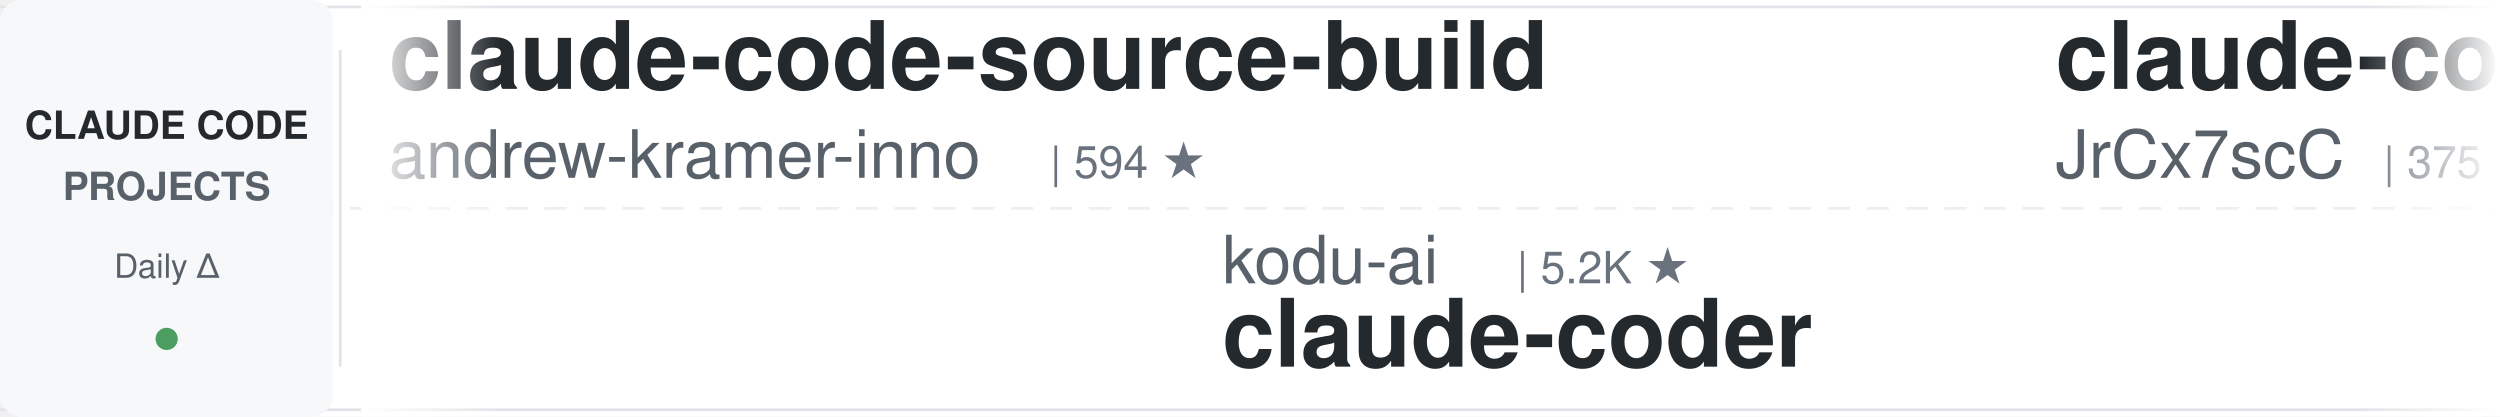
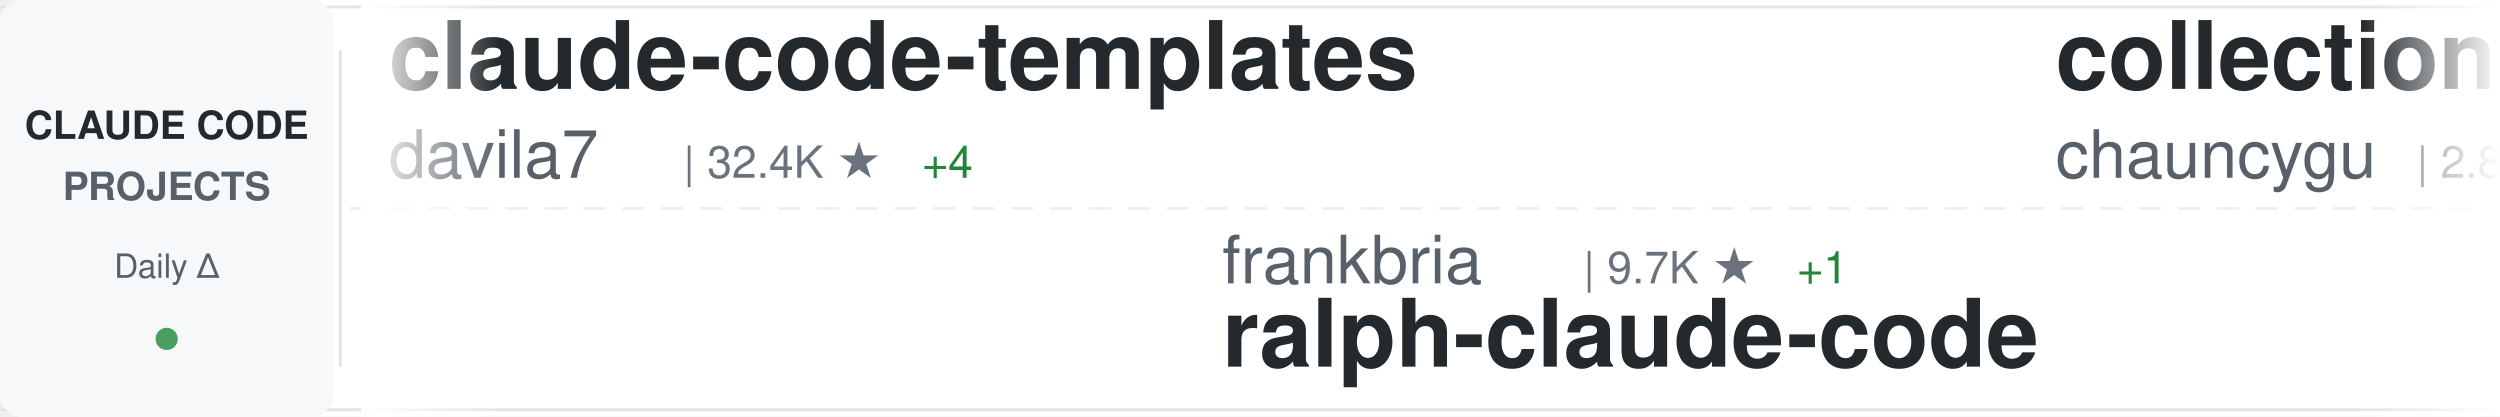
<svg xmlns="http://www.w3.org/2000/svg" width="900" height="150">
  <defs>
    <linearGradient id="awesomeLeftFade" x1="0%" y1="0%" x2="100%" y2="0%">
      <stop offset="0%" style="stop-color:#ffffff;stop-opacity:1" />
      <stop offset="100%" style="stop-color:#ffffff;stop-opacity:0" />
    </linearGradient>
    <linearGradient id="awesomeRightFade" x1="0%" y1="0%" x2="100%" y2="0%">
      <stop offset="0%" style="stop-color:#ffffff;stop-opacity:0" />
      <stop offset="100%" style="stop-color:#ffffff;stop-opacity:1" />
    </linearGradient>
  </defs>
  <rect width="900" height="150" fill="#ffffff" rx="8" />
  <rect x="0" y="2" width="900" height="1" fill="#e1e4e8" />
  <rect x="0" y="147" width="900" height="1" fill="#e1e4e8" />
  <line x1="0" y1="75" x2="900" y2="75" stroke="#e1e4e8" stroke-width="1" stroke-dasharray="8 6" opacity="0.6" />
  <rect x="0" y="0" width="120" height="150" fill="#f6f8fa" rx="8" />
  <text x="60" y="50" font-family="-apple-system, BlinkMacSystemFont, 'Segoe UI', Helvetica, Arial, sans-serif" font-size="14" font-weight="600" fill="#24292e" text-anchor="middle">CLAUDE CODE</text>
  <text x="60" y="72" font-family="-apple-system, BlinkMacSystemFont, 'Segoe UI', Helvetica, Arial, sans-serif" font-size="14" font-weight="600" fill="#586069" text-anchor="middle">PROJECTS</text>
  <text x="60" y="100" font-family="-apple-system, BlinkMacSystemFont, 'Segoe UI', Helvetica, Arial, sans-serif" font-size="12" font-weight="500" fill="#586069" text-anchor="middle">Daily Δ</text>
  <circle cx="60" cy="122" r="4" fill="#22863a" opacity="0.8" />
  <rect x="122" y="18" width="1" height="114" fill="#e1e4e8" />
  <clipPath id="awesomeTickerClip">
    <rect x="130" y="0" width="770" height="150" />
  </clipPath>
  <g clip-path="url(#awesomeTickerClip)">
    <g id="awesomeTickerItems">
      <animateTransform attributeName="transform" attributeType="XML" type="translate" from="0 0" to="-3000 0" dur="54s" repeatCount="indefinite" />
      <g transform="translate(0, 0)">
-         <text x="140" y="32" font-family="-apple-system, BlinkMacSystemFont, 'Segoe UI', Helvetica, Arial, sans-serif" font-size="34" font-weight="600" fill="#24292e">claude-code-source-build</text>
-         <text x="140" y="64" font-family="-apple-system, BlinkMacSystemFont, 'Segoe UI', Helvetica, Arial, sans-serif" font-size="24" font-weight="400" fill="#586069">andrew-kramer-inno</text>
-         <text x="378" y="64" font-family="-apple-system, BlinkMacSystemFont, 'Segoe UI', Helvetica, Arial, sans-serif" font-size="16" font-weight="500" fill="#6a737d">| 594 ★</text>
+         <text x="140" y="32" font-family="-apple-system, BlinkMacSystemFont, 'Segoe UI', Helvetica, Arial, sans-serif" font-size="34" font-weight="600" fill="#24292e">claude-code-templates</text>
+         <text x="140" y="64" font-family="-apple-system, BlinkMacSystemFont, 'Segoe UI', Helvetica, Arial, sans-serif" font-size="24" font-weight="400" fill="#586069">davila7</text>
+         <text x="246" y="64" font-family="-apple-system, BlinkMacSystemFont, 'Segoe UI', Helvetica, Arial, sans-serif" font-size="16" font-weight="500" fill="#6a737d">| 32.4K ★</text>
+         <text x="332" y="64" font-family="-apple-system, BlinkMacSystemFont, 'Segoe UI', Helvetica, Arial, sans-serif" font-size="16" font-weight="500" fill="#22863a"> +4</text>
      </g>
      <g transform="translate(300, 0)">
-         <text x="140" y="102" font-family="-apple-system, BlinkMacSystemFont, 'Segoe UI', Helvetica, Arial, sans-serif" font-size="24" font-weight="400" fill="#586069">kodu-ai</text>
-         <text x="246" y="102" font-family="-apple-system, BlinkMacSystemFont, 'Segoe UI', Helvetica, Arial, sans-serif" font-size="16" font-weight="500" fill="#6a737d">| 5.2K ★</text>
-         <text x="140" y="132" font-family="-apple-system, BlinkMacSystemFont, 'Segoe UI', Helvetica, Arial, sans-serif" font-size="34" font-weight="600" fill="#24292e">claude-coder</text>
+         <text x="140" y="102" font-family="-apple-system, BlinkMacSystemFont, 'Segoe UI', Helvetica, Arial, sans-serif" font-size="24" font-weight="400" fill="#586069">frankbria</text>
+         <text x="270" y="102" font-family="-apple-system, BlinkMacSystemFont, 'Segoe UI', Helvetica, Arial, sans-serif" font-size="16" font-weight="500" fill="#6a737d">| 9.7K ★</text>
+         <text x="347" y="102" font-family="-apple-system, BlinkMacSystemFont, 'Segoe UI', Helvetica, Arial, sans-serif" font-size="16" font-weight="500" fill="#22863a"> +1</text>
+         <text x="140" y="132" font-family="-apple-system, BlinkMacSystemFont, 'Segoe UI', Helvetica, Arial, sans-serif" font-size="34" font-weight="600" fill="#24292e">ralph-claude-code</text>
      </g>
      <g transform="translate(600, 0)">
-         <text x="140" y="32" font-family="-apple-system, BlinkMacSystemFont, 'Segoe UI', Helvetica, Arial, sans-serif" font-size="34" font-weight="600" fill="#24292e">claude-code-source</text>
-         <text x="140" y="64" font-family="-apple-system, BlinkMacSystemFont, 'Segoe UI', Helvetica, Arial, sans-serif" font-size="24" font-weight="400" fill="#586069">JrCx7scC</text>
-         <text x="258" y="64" font-family="-apple-system, BlinkMacSystemFont, 'Segoe UI', Helvetica, Arial, sans-serif" font-size="16" font-weight="500" fill="#6a737d">| 375 ★</text>
+         <text x="140" y="32" font-family="-apple-system, BlinkMacSystemFont, 'Segoe UI', Helvetica, Arial, sans-serif" font-size="34" font-weight="600" fill="#24292e">collection-claude-code-s...</text>
+         <text x="140" y="64" font-family="-apple-system, BlinkMacSystemFont, 'Segoe UI', Helvetica, Arial, sans-serif" font-size="24" font-weight="400" fill="#586069">chauncygu</text>
+         <text x="270" y="64" font-family="-apple-system, BlinkMacSystemFont, 'Segoe UI', Helvetica, Arial, sans-serif" font-size="16" font-weight="500" fill="#6a737d">| 2.8K ★</text>
      </g>
      <g transform="translate(900, 0)">
-         <text x="140" y="102" font-family="-apple-system, BlinkMacSystemFont, 'Segoe UI', Helvetica, Arial, sans-serif" font-size="24" font-weight="400" fill="#586069">techjarves</text>
-         <text x="282" y="102" font-family="-apple-system, BlinkMacSystemFont, 'Segoe UI', Helvetica, Arial, sans-serif" font-size="16" font-weight="500" fill="#6a737d">| 1.6K ★</text>
-         <text x="140" y="132" font-family="-apple-system, BlinkMacSystemFont, 'Segoe UI', Helvetica, Arial, sans-serif" font-size="34" font-weight="600" fill="#24292e">ClaudeCode-Portable</text>
-       </g>
-       <g transform="translate(1200, 0)">
-         <text x="140" y="32" font-family="-apple-system, BlinkMacSystemFont, 'Segoe UI', Helvetica, Arial, sans-serif" font-size="34" font-weight="600" fill="#24292e">claude-code-guide</text>
-         <text x="140" y="64" font-family="-apple-system, BlinkMacSystemFont, 'Segoe UI', Helvetica, Arial, sans-serif" font-size="24" font-weight="400" fill="#586069">zebbern</text>
-         <text x="246" y="64" font-family="-apple-system, BlinkMacSystemFont, 'Segoe UI', Helvetica, Arial, sans-serif" font-size="16" font-weight="500" fill="#6a737d">| 4.6K ★</text>
-       </g>
-       <g transform="translate(1500, 0)">
        <text x="140" y="102" font-family="-apple-system, BlinkMacSystemFont, 'Segoe UI', Helvetica, Arial, sans-serif" font-size="24" font-weight="400" fill="#586069">Pimzino</text>
        <text x="246" y="102" font-family="-apple-system, BlinkMacSystemFont, 'Segoe UI', Helvetica, Arial, sans-serif" font-size="16" font-weight="500" fill="#6a737d">| 3.9K ★</text>
        <text x="140" y="132" font-family="-apple-system, BlinkMacSystemFont, 'Segoe UI', Helvetica, Arial, sans-serif" font-size="34" font-weight="600" fill="#24292e">claude-code-spec-workflo...</text>
      </g>
+       <g transform="translate(1200, 0)">
+         <text x="140" y="32" font-family="-apple-system, BlinkMacSystemFont, 'Segoe UI', Helvetica, Arial, sans-serif" font-size="34" font-weight="600" fill="#24292e">awesome-claude-code-tool...</text>
+         <text x="140" y="64" font-family="-apple-system, BlinkMacSystemFont, 'Segoe UI', Helvetica, Arial, sans-serif" font-size="24" font-weight="400" fill="#586069">rohitg00</text>
+         <text x="258" y="64" font-family="-apple-system, BlinkMacSystemFont, 'Segoe UI', Helvetica, Arial, sans-serif" font-size="16" font-weight="500" fill="#6a737d">| 2.7K ★</text>
+       </g>
+       <g transform="translate(1500, 0)">
+         <text x="140" y="102" font-family="-apple-system, BlinkMacSystemFont, 'Segoe UI', Helvetica, Arial, sans-serif" font-size="24" font-weight="400" fill="#586069">Windy3f3f3f3f</text>
+         <text x="318" y="102" font-family="-apple-system, BlinkMacSystemFont, 'Segoe UI', Helvetica, Arial, sans-serif" font-size="16" font-weight="500" fill="#6a737d">| 2.7K ★</text>
+         <text x="140" y="132" font-family="-apple-system, BlinkMacSystemFont, 'Segoe UI', Helvetica, Arial, sans-serif" font-size="34" font-weight="600" fill="#24292e">claude-code-from-scratch</text>
+       </g>
      <g transform="translate(1800, 0)">
-         <text x="140" y="32" font-family="-apple-system, BlinkMacSystemFont, 'Segoe UI', Helvetica, Arial, sans-serif" font-size="34" font-weight="600" fill="#24292e">Claude-Code-Game-Studios</text>
-         <text x="140" y="64" font-family="-apple-system, BlinkMacSystemFont, 'Segoe UI', Helvetica, Arial, sans-serif" font-size="24" font-weight="400" fill="#586069">Donchitos</text>
-         <text x="270" y="64" font-family="-apple-system, BlinkMacSystemFont, 'Segoe UI', Helvetica, Arial, sans-serif" font-size="16" font-weight="500" fill="#6a737d">| 25.8K ★</text>
-         <text x="356" y="64" font-family="-apple-system, BlinkMacSystemFont, 'Segoe UI', Helvetica, Arial, sans-serif" font-size="16" font-weight="500" fill="#22863a"> +3</text>
+         <text x="140" y="32" font-family="-apple-system, BlinkMacSystemFont, 'Segoe UI', Helvetica, Arial, sans-serif" font-size="34" font-weight="600" fill="#24292e">claude-coder</text>
+         <text x="140" y="64" font-family="-apple-system, BlinkMacSystemFont, 'Segoe UI', Helvetica, Arial, sans-serif" font-size="24" font-weight="400" fill="#586069">kodu-ai</text>
+         <text x="246" y="64" font-family="-apple-system, BlinkMacSystemFont, 'Segoe UI', Helvetica, Arial, sans-serif" font-size="16" font-weight="500" fill="#6a737d">| 5.2K ★</text>
      </g>
      <g transform="translate(2100, 0)">
-         <text x="140" y="102" font-family="-apple-system, BlinkMacSystemFont, 'Segoe UI', Helvetica, Arial, sans-serif" font-size="24" font-weight="400" fill="#586069">ghuntley</text>
-         <text x="258" y="102" font-family="-apple-system, BlinkMacSystemFont, 'Segoe UI', Helvetica, Arial, sans-serif" font-size="16" font-weight="500" fill="#6a737d">| 991 ★</text>
-         <text x="140" y="132" font-family="-apple-system, BlinkMacSystemFont, 'Segoe UI', Helvetica, Arial, sans-serif" font-size="34" font-weight="600" fill="#24292e">claude-code-source-code-...</text>
+         <text x="140" y="102" font-family="-apple-system, BlinkMacSystemFont, 'Segoe UI', Helvetica, Arial, sans-serif" font-size="24" font-weight="400" fill="#586069">777genius</text>
+         <text x="270" y="102" font-family="-apple-system, BlinkMacSystemFont, 'Segoe UI', Helvetica, Arial, sans-serif" font-size="16" font-weight="500" fill="#6a737d">| 933 ★</text>
+         <text x="140" y="132" font-family="-apple-system, BlinkMacSystemFont, 'Segoe UI', Helvetica, Arial, sans-serif" font-size="34" font-weight="600" fill="#24292e">claude-code-source-code</text>
      </g>
      <g transform="translate(2400, 0)">
-         <text x="140" y="32" font-family="-apple-system, BlinkMacSystemFont, 'Segoe UI', Helvetica, Arial, sans-serif" font-size="34" font-weight="600" fill="#24292e">claude-code-proxy</text>
-         <text x="140" y="64" font-family="-apple-system, BlinkMacSystemFont, 'Segoe UI', Helvetica, Arial, sans-serif" font-size="24" font-weight="400" fill="#586069">1rgs</text>
-         <text x="210" y="64" font-family="-apple-system, BlinkMacSystemFont, 'Segoe UI', Helvetica, Arial, sans-serif" font-size="16" font-weight="500" fill="#6a737d">| 3.8K ★</text>
+         <text x="140" y="32" font-family="-apple-system, BlinkMacSystemFont, 'Segoe UI', Helvetica, Arial, sans-serif" font-size="34" font-weight="600" fill="#24292e">claude-code-cli</text>
+         <text x="140" y="64" font-family="-apple-system, BlinkMacSystemFont, 'Segoe UI', Helvetica, Arial, sans-serif" font-size="24" font-weight="400" fill="#586069">huangserva</text>
+         <text x="282" y="64" font-family="-apple-system, BlinkMacSystemFont, 'Segoe UI', Helvetica, Arial, sans-serif" font-size="16" font-weight="500" fill="#6a737d">| 629 ★</text>
      </g>
      <g transform="translate(2700, 0)">
-         <text x="140" y="102" font-family="-apple-system, BlinkMacSystemFont, 'Segoe UI', Helvetica, Arial, sans-serif" font-size="24" font-weight="400" fill="#586069">fuergaosi233</text>
-         <text x="306" y="102" font-family="-apple-system, BlinkMacSystemFont, 'Segoe UI', Helvetica, Arial, sans-serif" font-size="16" font-weight="500" fill="#6a737d">| 2.8K ★</text>
-         <text x="140" y="132" font-family="-apple-system, BlinkMacSystemFont, 'Segoe UI', Helvetica, Arial, sans-serif" font-size="34" font-weight="600" fill="#24292e">claude-code-proxy</text>
+         <text x="140" y="102" font-family="-apple-system, BlinkMacSystemFont, 'Segoe UI', Helvetica, Arial, sans-serif" font-size="24" font-weight="400" fill="#586069">Yuyz0112</text>
+         <text x="258" y="102" font-family="-apple-system, BlinkMacSystemFont, 'Segoe UI', Helvetica, Arial, sans-serif" font-size="16" font-weight="500" fill="#6a737d">| 2.4K ★</text>
+         <text x="140" y="132" font-family="-apple-system, BlinkMacSystemFont, 'Segoe UI', Helvetica, Arial, sans-serif" font-size="34" font-weight="600" fill="#24292e">claude-code-reverse</text>
      </g>
      <g transform="translate(3000, 0)">
-         <text x="140" y="32" font-family="-apple-system, BlinkMacSystemFont, 'Segoe UI', Helvetica, Arial, sans-serif" font-size="34" font-weight="600" fill="#24292e">claude-code-source-build</text>
-         <text x="140" y="64" font-family="-apple-system, BlinkMacSystemFont, 'Segoe UI', Helvetica, Arial, sans-serif" font-size="24" font-weight="400" fill="#586069">andrew-kramer-inno</text>
-         <text x="378" y="64" font-family="-apple-system, BlinkMacSystemFont, 'Segoe UI', Helvetica, Arial, sans-serif" font-size="16" font-weight="500" fill="#6a737d">| 594 ★</text>
+         <text x="140" y="32" font-family="-apple-system, BlinkMacSystemFont, 'Segoe UI', Helvetica, Arial, sans-serif" font-size="34" font-weight="600" fill="#24292e">claude-code-templates</text>
+         <text x="140" y="64" font-family="-apple-system, BlinkMacSystemFont, 'Segoe UI', Helvetica, Arial, sans-serif" font-size="24" font-weight="400" fill="#586069">davila7</text>
+         <text x="246" y="64" font-family="-apple-system, BlinkMacSystemFont, 'Segoe UI', Helvetica, Arial, sans-serif" font-size="16" font-weight="500" fill="#6a737d">| 32.4K ★</text>
+         <text x="332" y="64" font-family="-apple-system, BlinkMacSystemFont, 'Segoe UI', Helvetica, Arial, sans-serif" font-size="16" font-weight="500" fill="#22863a"> +4</text>
      </g>
      <g transform="translate(3300, 0)">
-         <text x="140" y="102" font-family="-apple-system, BlinkMacSystemFont, 'Segoe UI', Helvetica, Arial, sans-serif" font-size="24" font-weight="400" fill="#586069">kodu-ai</text>
-         <text x="246" y="102" font-family="-apple-system, BlinkMacSystemFont, 'Segoe UI', Helvetica, Arial, sans-serif" font-size="16" font-weight="500" fill="#6a737d">| 5.2K ★</text>
-         <text x="140" y="132" font-family="-apple-system, BlinkMacSystemFont, 'Segoe UI', Helvetica, Arial, sans-serif" font-size="34" font-weight="600" fill="#24292e">claude-coder</text>
+         <text x="140" y="102" font-family="-apple-system, BlinkMacSystemFont, 'Segoe UI', Helvetica, Arial, sans-serif" font-size="24" font-weight="400" fill="#586069">frankbria</text>
+         <text x="270" y="102" font-family="-apple-system, BlinkMacSystemFont, 'Segoe UI', Helvetica, Arial, sans-serif" font-size="16" font-weight="500" fill="#6a737d">| 9.7K ★</text>
+         <text x="347" y="102" font-family="-apple-system, BlinkMacSystemFont, 'Segoe UI', Helvetica, Arial, sans-serif" font-size="16" font-weight="500" fill="#22863a"> +1</text>
+         <text x="140" y="132" font-family="-apple-system, BlinkMacSystemFont, 'Segoe UI', Helvetica, Arial, sans-serif" font-size="34" font-weight="600" fill="#24292e">ralph-claude-code</text>
      </g>
      <g transform="translate(3600, 0)">
-         <text x="140" y="32" font-family="-apple-system, BlinkMacSystemFont, 'Segoe UI', Helvetica, Arial, sans-serif" font-size="34" font-weight="600" fill="#24292e">claude-code-source</text>
-         <text x="140" y="64" font-family="-apple-system, BlinkMacSystemFont, 'Segoe UI', Helvetica, Arial, sans-serif" font-size="24" font-weight="400" fill="#586069">JrCx7scC</text>
-         <text x="258" y="64" font-family="-apple-system, BlinkMacSystemFont, 'Segoe UI', Helvetica, Arial, sans-serif" font-size="16" font-weight="500" fill="#6a737d">| 375 ★</text>
+         <text x="140" y="32" font-family="-apple-system, BlinkMacSystemFont, 'Segoe UI', Helvetica, Arial, sans-serif" font-size="34" font-weight="600" fill="#24292e">collection-claude-code-s...</text>
+         <text x="140" y="64" font-family="-apple-system, BlinkMacSystemFont, 'Segoe UI', Helvetica, Arial, sans-serif" font-size="24" font-weight="400" fill="#586069">chauncygu</text>
+         <text x="270" y="64" font-family="-apple-system, BlinkMacSystemFont, 'Segoe UI', Helvetica, Arial, sans-serif" font-size="16" font-weight="500" fill="#6a737d">| 2.8K ★</text>
      </g>
      <g transform="translate(3900, 0)">
-         <text x="140" y="102" font-family="-apple-system, BlinkMacSystemFont, 'Segoe UI', Helvetica, Arial, sans-serif" font-size="24" font-weight="400" fill="#586069">techjarves</text>
-         <text x="282" y="102" font-family="-apple-system, BlinkMacSystemFont, 'Segoe UI', Helvetica, Arial, sans-serif" font-size="16" font-weight="500" fill="#6a737d">| 1.6K ★</text>
-         <text x="140" y="132" font-family="-apple-system, BlinkMacSystemFont, 'Segoe UI', Helvetica, Arial, sans-serif" font-size="34" font-weight="600" fill="#24292e">ClaudeCode-Portable</text>
+         <text x="140" y="102" font-family="-apple-system, BlinkMacSystemFont, 'Segoe UI', Helvetica, Arial, sans-serif" font-size="24" font-weight="400" fill="#586069">Pimzino</text>
+         <text x="246" y="102" font-family="-apple-system, BlinkMacSystemFont, 'Segoe UI', Helvetica, Arial, sans-serif" font-size="16" font-weight="500" fill="#6a737d">| 3.9K ★</text>
+         <text x="140" y="132" font-family="-apple-system, BlinkMacSystemFont, 'Segoe UI', Helvetica, Arial, sans-serif" font-size="34" font-weight="600" fill="#24292e">claude-code-spec-workflo...</text>
      </g>
    </g>
  </g>
  <rect x="130" y="0" width="50" height="150" fill="url(#awesomeLeftFade)" />
  <rect x="850" y="0" width="50" height="150" fill="url(#awesomeRightFade)" />
</svg>
